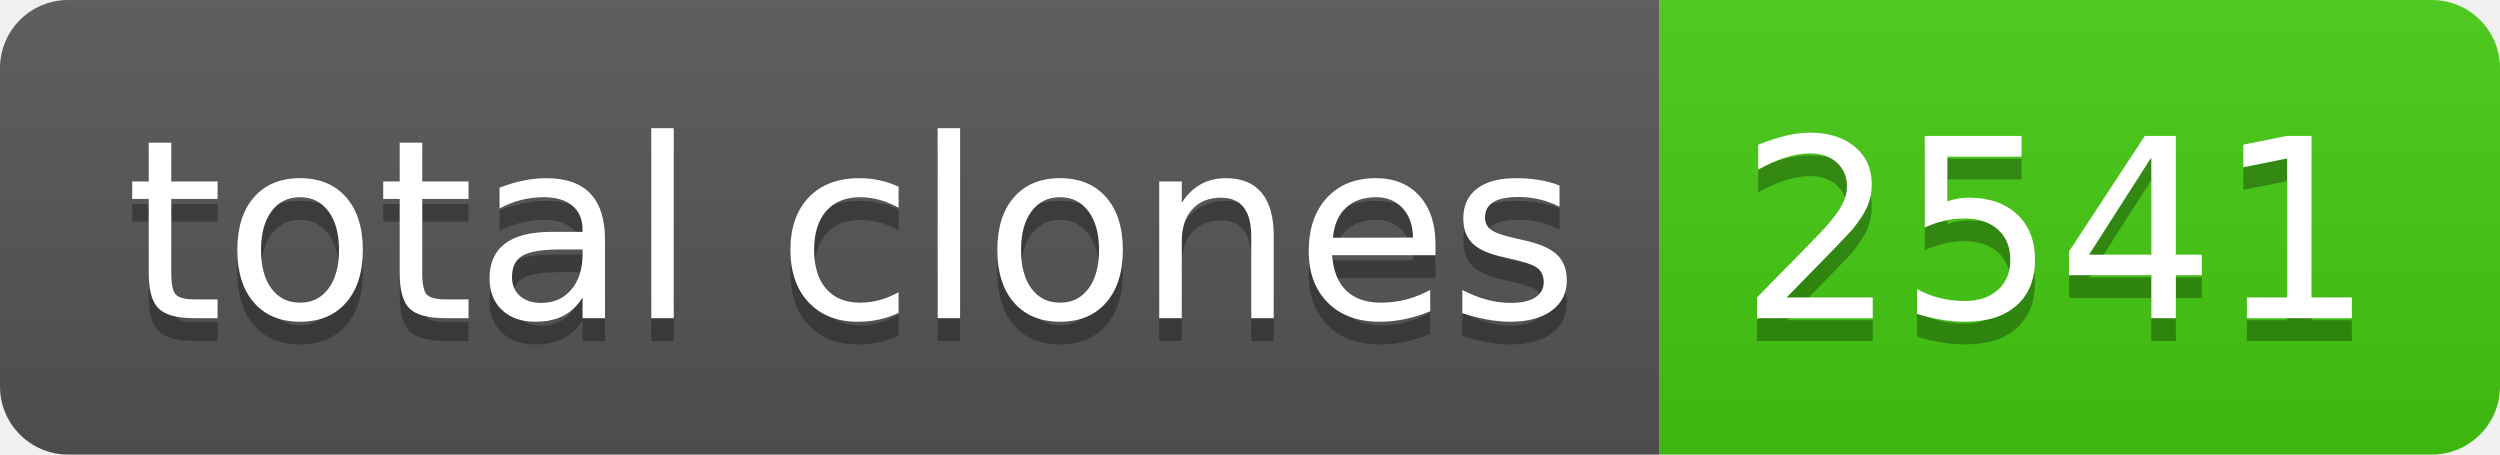
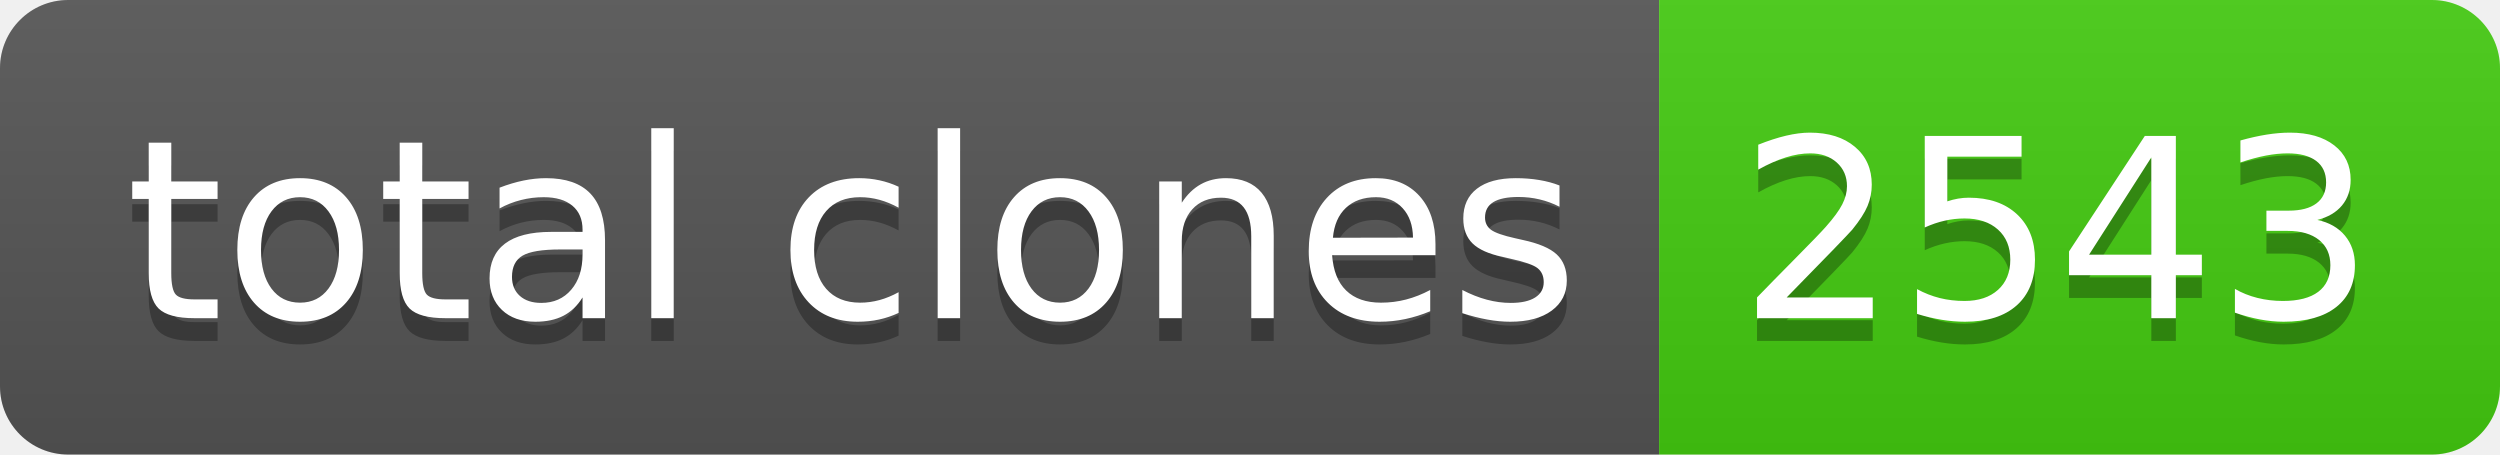
- <svg xmlns="http://www.w3.org/2000/svg" width="110" height="20" role="img" aria-label="total clones: 2541">
+ <svg xmlns="http://www.w3.org/2000/svg" width="110" height="20" role="img" aria-label="total clones: 2543">
  <linearGradient id="s" x2="0" y2="100%">
    <stop offset="0" stop-color="#bbb" stop-opacity=".1" />
    <stop offset="1" stop-opacity=".1" />
  </linearGradient>
  <clipPath id="r">
    <rect width="110" height="20" rx="3" fill="#fff" />
  </clipPath>
  <g clip-path="url(#r)">
    <rect width="73" height="20" fill="#555" />
    <rect x="73" width="37" height="20" fill="#4c1" />
    <rect width="110" height="20" fill="url(#s)" />
  </g>
  <g fill="#fff" text-anchor="middle" font-family="Verdana,Geneva,DejaVu Sans,sans-serif" text-rendering="geometricPrecision" font-size="110">
    <text aria-hidden="true" x="375" y="150" fill="#010101" fill-opacity=".3" transform="scale(.1)" textLength="630">total clones</text>
    <text x="375" y="140" transform="scale(.1)" fill="#fff" textLength="630">total clones</text>
-     <text aria-hidden="true" x="905" y="150" fill="#010101" fill-opacity=".3" transform="scale(.1)" textLength="270">2541</text>
-     <text x="905" y="140" transform="scale(.1)" fill="#fff" textLength="270">2541</text>
+     <text aria-hidden="true" x="905" y="150" fill="#010101" fill-opacity=".3" transform="scale(.1)" textLength="270">2543</text>
+     <text x="905" y="140" transform="scale(.1)" fill="#fff" textLength="270">2543</text>
  </g>
</svg>
